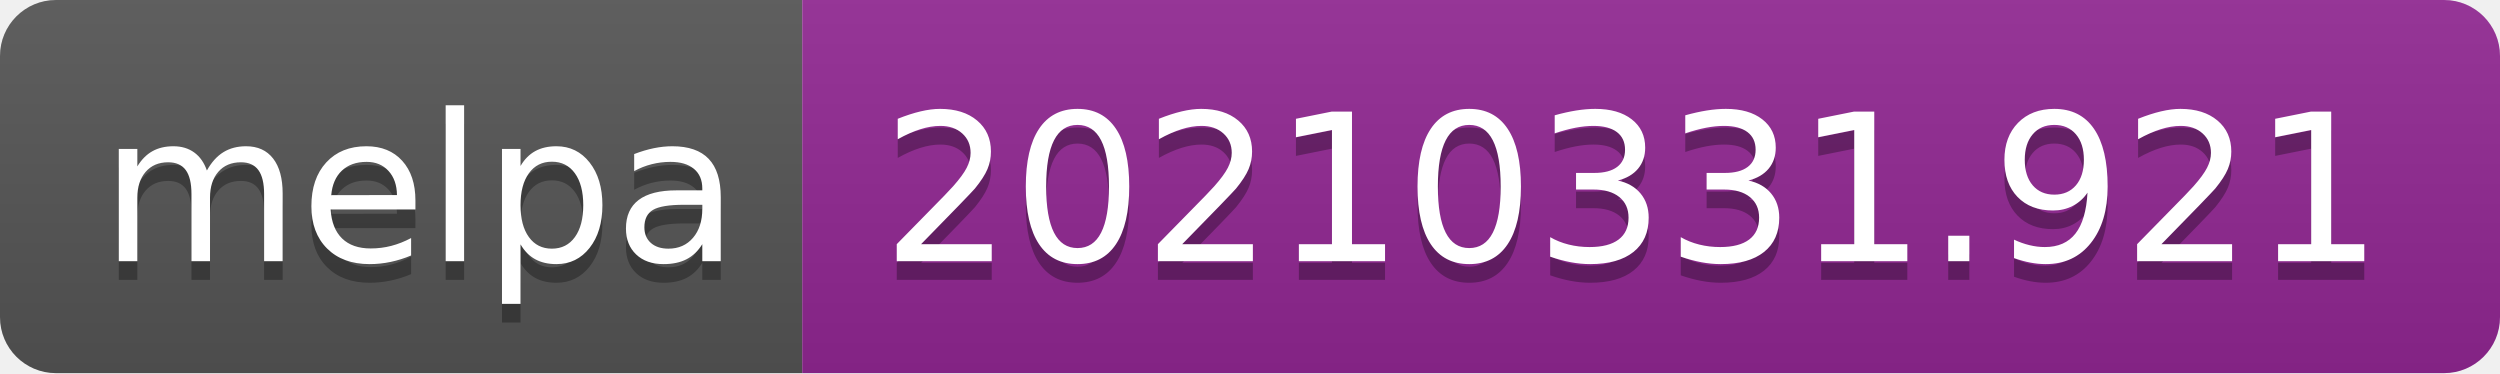
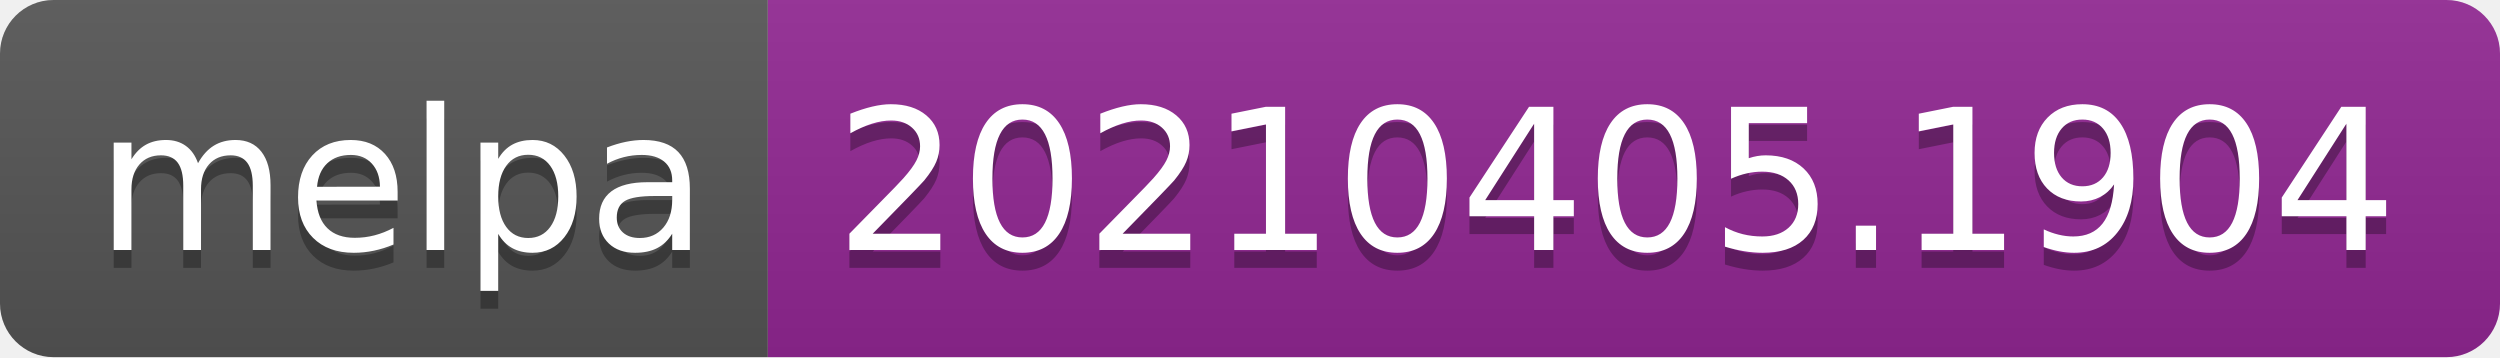
- <svg xmlns="http://www.w3.org/2000/svg" width="134" height="20" role="img" aria-label="melpa: 20210331.921">
+ <svg xmlns="http://www.w3.org/2000/svg" width="140" height="20" role="img" aria-label="melpa: 20210405.1904">
  <linearGradient id="s" x2="0" y2="100%">
    <stop offset="0" stop-color="#bbb" stop-opacity=".1" />
    <stop offset="1" stop-opacity=".1" />
  </linearGradient>
  <clipPath id="r">
-     <rect width="134" height="20" rx="3" fill="#fff" />
+     <rect width="140" height="20" rx="3" fill="#fff" />
  </clipPath>
  <g clip-path="url(#r)">
    <rect width="43" height="20" fill="#555" />
-     <rect x="43" width="91" height="20" fill="#922793" />
-     <rect width="134" height="20" fill="url(#s)" />
+     <rect x="43" width="97" height="20" fill="#922793" />
+     <rect width="140" height="20" fill="url(#s)" />
  </g>
  <g fill="#fff" text-anchor="middle" font-family="Verdana,Geneva,DejaVu Sans,sans-serif" text-rendering="geometricPrecision" font-size="110">
    <text aria-hidden="true" x="225" y="150" fill="#010101" fill-opacity=".3" transform="scale(.1)" textLength="330">melpa</text>
    <text x="225" y="140" transform="scale(.1)" fill="#fff" textLength="330">melpa</text>
-     <text aria-hidden="true" x="875" y="150" fill="#010101" fill-opacity=".3" transform="scale(.1)" textLength="810">20210331.921</text>
-     <text x="875" y="140" transform="scale(.1)" fill="#fff" textLength="810">20210331.921</text>
+     <text aria-hidden="true" x="905" y="150" fill="#010101" fill-opacity=".3" transform="scale(.1)" textLength="870">20210405.1904</text>
+     <text x="905" y="140" transform="scale(.1)" fill="#fff" textLength="870">20210405.1904</text>
  </g>
</svg>
